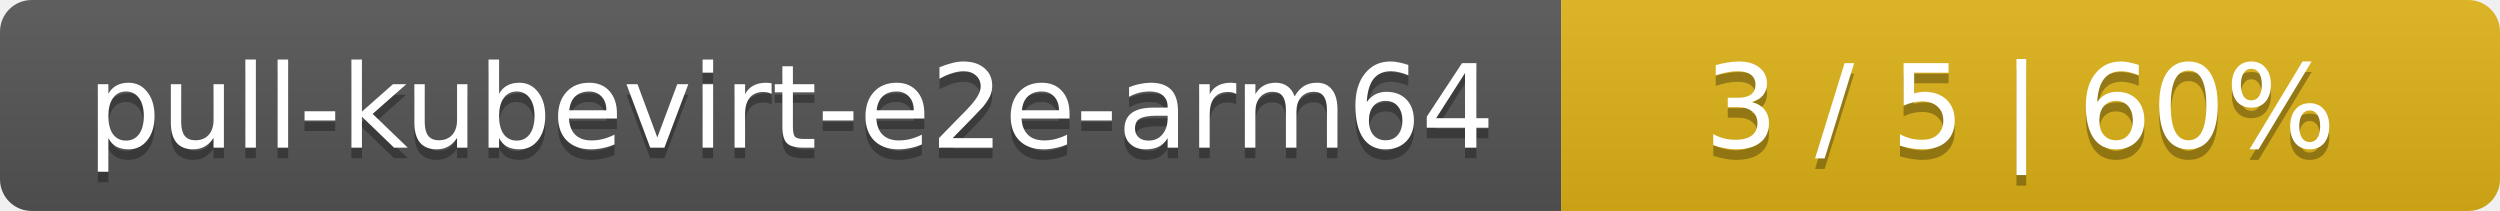
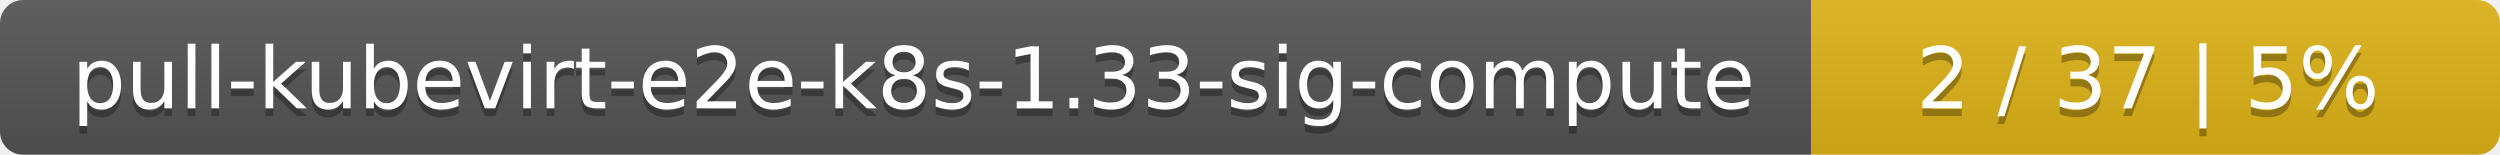
- <svg xmlns="http://www.w3.org/2000/svg" width="237" height="20">
+ <svg xmlns="http://www.w3.org/2000/svg" width="323" height="20">
  <linearGradient id="smooth" x2="0" y2="100%">
    <stop offset="0" stop-color="#bbb" stop-opacity=".1" />
    <stop offset="1" stop-opacity=".1" />
  </linearGradient>
  <mask id="round">
-     <rect width="237" height="20" rx="3" fill="#fff" />
+     <rect width="323" height="20" rx="3" fill="#fff" />
  </mask>
  <g mask="url(#round)">
-     <rect width="148" height="20" fill="#555" />
-     <rect x="148" width="89" height="20" fill="#dfb317" />
-     <rect width="237" height="20" fill="url(#smooth)" />
+     <rect width="234" height="20" fill="#555" />
+     <rect x="234" width="89" height="20" fill="#dfb317" />
+     <rect width="323" height="20" fill="url(#smooth)" />
  </g>
  <g fill="#fff" text-anchor="middle" font-family="DejaVu Sans,Verdana,Geneva,sans-serif" font-size="11">
-     <text x="75" y="15" fill="#010101" fill-opacity=".3">pull-kubevirt-e2e-arm64</text>
-     <text x="75" y="14">pull-kubevirt-e2e-arm64</text>
-     <text x="191.5" y="15" fill="#010101" fill-opacity=".3">3 / 5    |    60%</text>
-     <text x="191.5" y="14">3 / 5    |    60%</text>
+     <text x="118" y="15" fill="#010101" fill-opacity=".3">pull-kubevirt-e2e-k8s-1.33-sig-compute</text>
+     <text x="118" y="14">pull-kubevirt-e2e-k8s-1.33-sig-compute</text>
+     <text x="277.5" y="15" fill="#010101" fill-opacity=".3">2 / 37    |    5%</text>
+     <text x="277.5" y="14">2 / 37    |    5%</text>
  </g>
</svg>
